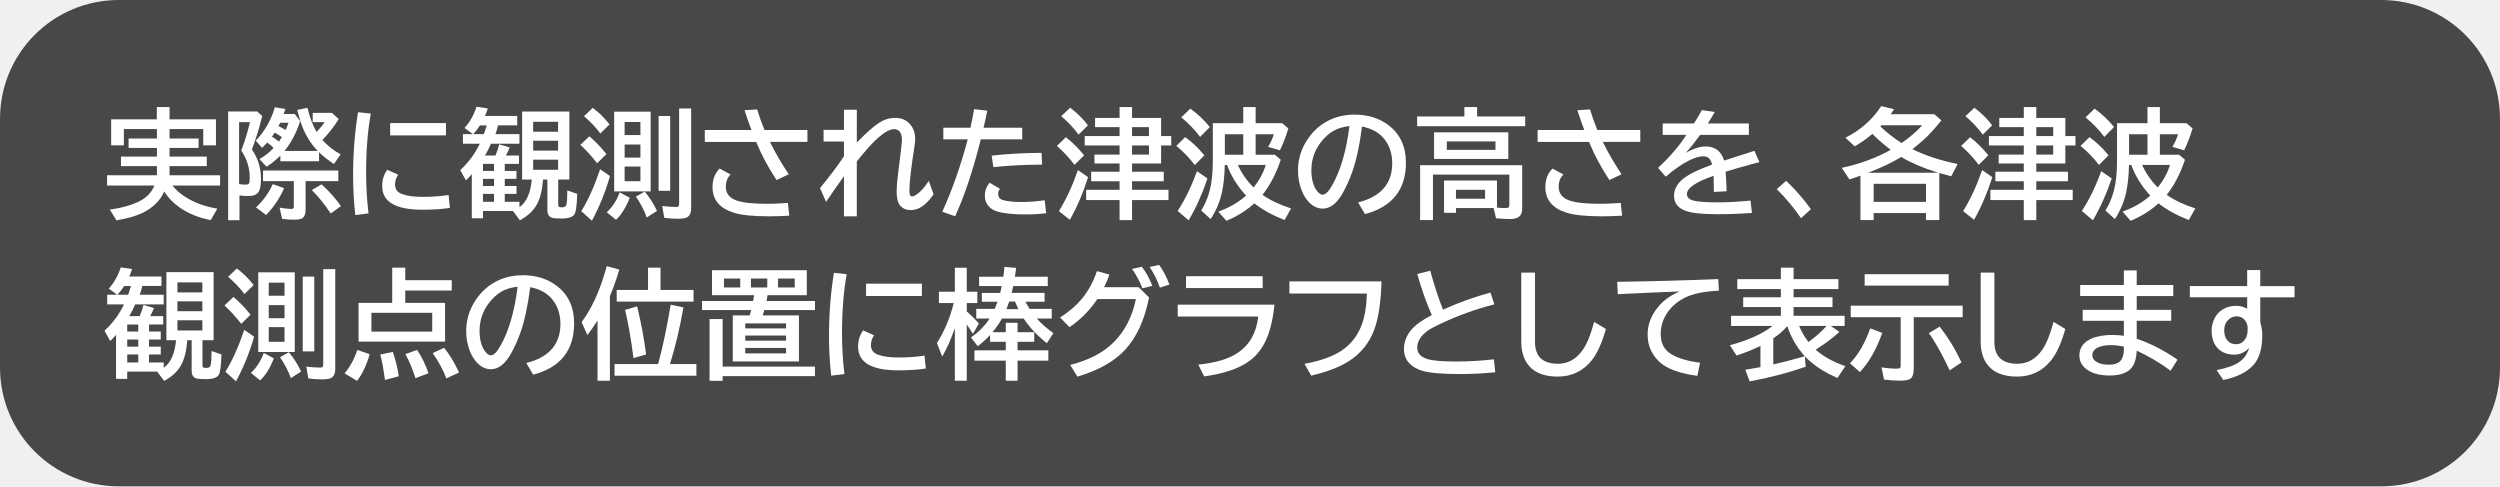
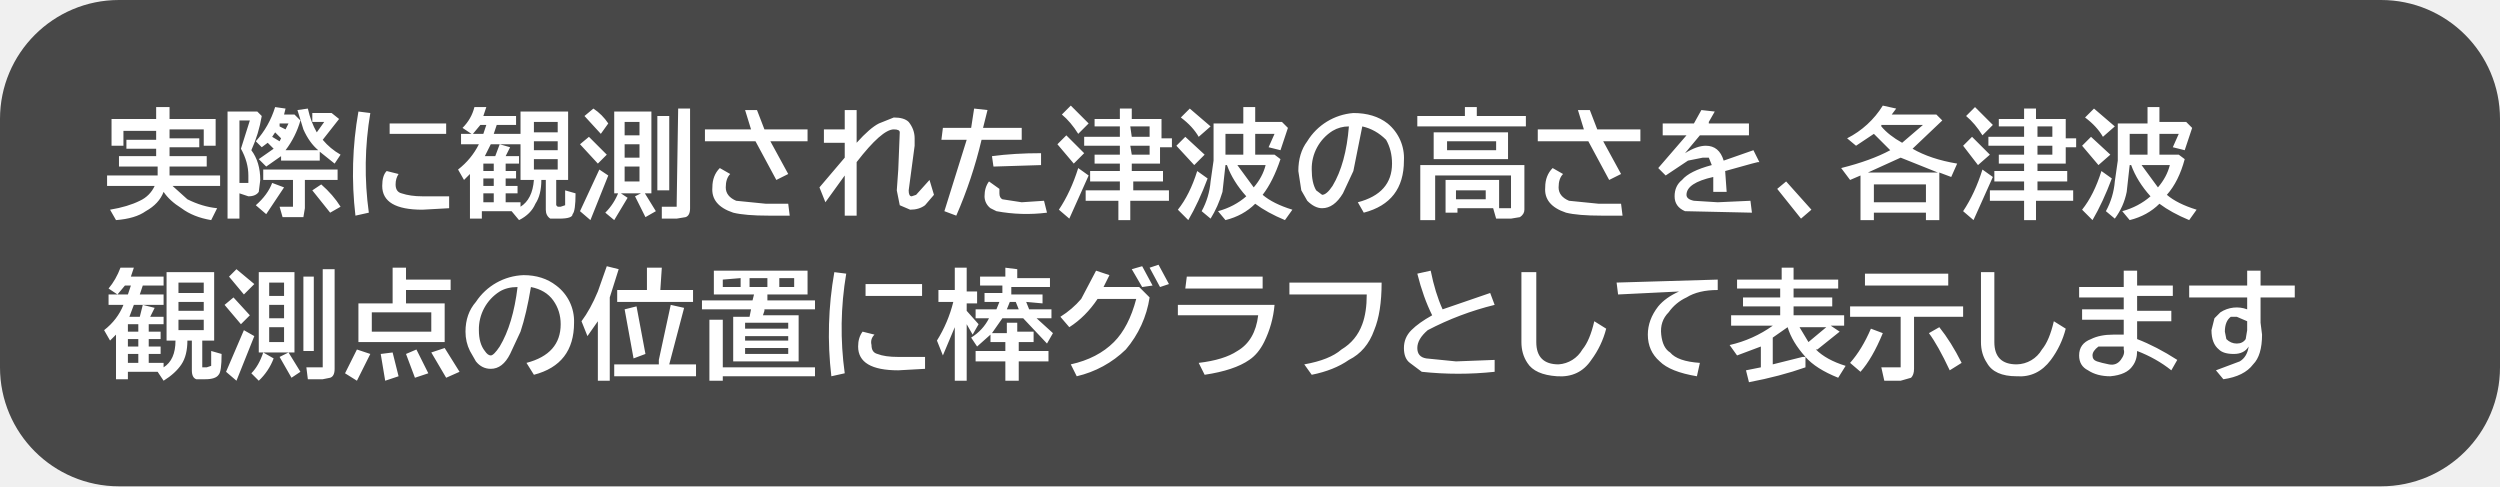
- <svg xmlns="http://www.w3.org/2000/svg" version="1.1" width="168.1" height="32.702" viewBox="0,0,168.1,32.702">
-   <g transform="translate(-240,-180)">
-     <g data-paper-data="{&quot;isPaintingLayer&quot;:true}" stroke="none" stroke-linecap="butt" stroke-linejoin="miter" stroke-miterlimit="10" stroke-dasharray="" stroke-dashoffset="0" style="mix-blend-mode: normal">
-       <path d="M248,180h152.1c4.432,0 8,3.568 8,8v16.702c0,4.432 -3.568,8 -8,8h-152.1c-4.432,0 -8,-3.568 -8,-8v-16.702c0,-4.432 3.568,-8 8,-8z" fill-opacity="0.7" fill="#000000" fill-rule="evenodd" stroke-width="0" />
-       <g fill="#ffffff" fill-rule="nonzero" stroke-width="1">
-         <path d="M251.4,188.68v0.633h1.953v0.633h-1.953v0.582h2.504v0.641h-2.504v0.617h3.398v0.688h-3.199c0.245,0.331 0.599,0.626 1.062,0.887c0.594,0.336 1.245,0.557 1.953,0.664l-0.445,0.777c-0.792,-0.156 -1.475,-0.431 -2.051,-0.824c-0.448,-0.305 -0.806,-0.673 -1.074,-1.105c-0.234,0.542 -0.647,0.983 -1.238,1.324c-0.466,0.268 -1.124,0.475 -1.973,0.621l-0.449,-0.727c0.818,-0.109 1.496,-0.303 2.035,-0.582c0.458,-0.24 0.78,-0.585 0.965,-1.035h-3.184v-0.688h3.352v-0.617h-2.418v-0.641h2.418v-0.582h-1.906v-0.633h1.906v-0.633h-2.223v1.094h-0.855v-1.75h3.07v-0.824h0.855v0.824h3.121v1.75h-0.855v-1.094z" />
-         <path d="M258.4,189.95c-0.143,-0.141 -0.286,-0.262 -0.43,-0.363c-0.089,0.099 -0.204,0.217 -0.348,0.355l-0.426,-0.48c0.596,-0.625 1.026,-1.375 1.289,-2.25l0.703,0.117c-0.026,0.083 -0.063,0.195 -0.109,0.336h0.742l0.359,0.477c-0.229,0.745 -0.579,1.414 -1.051,2.008h2.234c-0.388,-0.398 -0.703,-0.87 -0.945,-1.414c-0.159,-0.365 -0.302,-0.814 -0.43,-1.348l0.688,-0.137c0.148,0.648 0.353,1.189 0.613,1.621c0.245,-0.258 0.424,-0.478 0.539,-0.66h-0.801v-0.625h1.289l0.457,0.418c-0.31,0.505 -0.674,0.974 -1.094,1.406c0.344,0.388 0.753,0.711 1.227,0.969l-0.453,0.648c-0.383,-0.253 -0.716,-0.516 -1,-0.789v0.605h-2.602v-0.383c-0.263,0.268 -0.572,0.518 -0.926,0.75l-0.48,-0.512c0.37,-0.216 0.688,-0.466 0.953,-0.75zM258.755,189.52c0.06,-0.083 0.117,-0.171 0.172,-0.262l0.027,-0.039c-0.177,-0.128 -0.337,-0.228 -0.48,-0.301c-0.065,0.099 -0.128,0.19 -0.188,0.273c0.161,0.091 0.318,0.201 0.469,0.328zM258.837,188.251c-0.039,0.086 -0.077,0.164 -0.113,0.234c0.164,0.07 0.324,0.156 0.48,0.258c0.062,-0.135 0.129,-0.299 0.199,-0.492zM256.103,193.138v1.668h-0.762v-7.312h1.953l0.336,0.305c-0.177,0.753 -0.409,1.504 -0.695,2.254c0.409,0.576 0.613,1.233 0.613,1.973c0,0.43 -0.059,0.728 -0.176,0.895c-0.12,0.174 -0.352,0.262 -0.695,0.262c-0.177,0 -0.368,-0.014 -0.574,-0.043zM256.076,192.38c0.174,0.023 0.316,0.035 0.426,0.035c0.128,0 0.207,-0.026 0.238,-0.078c0.034,-0.055 0.051,-0.185 0.051,-0.391c0,-0.661 -0.189,-1.268 -0.566,-1.82l0.039,-0.113c0.232,-0.625 0.413,-1.225 0.543,-1.801h-0.73zM260.548,192.18v1.91c0,0.279 -0.065,0.467 -0.195,0.566c-0.107,0.078 -0.299,0.117 -0.578,0.117c-0.299,0 -0.568,-0.02 -0.805,-0.059l-0.168,-0.75c0.352,0.057 0.608,0.086 0.77,0.086c0.096,0 0.152,-0.023 0.168,-0.07c0.01,-0.026 0.016,-0.066 0.016,-0.121v-1.68h-2.07v-0.711h5.062v0.711zM257.212,193.946c0.479,-0.438 0.855,-0.96 1.129,-1.566l0.762,0.273c-0.299,0.68 -0.703,1.281 -1.211,1.805zM262.236,194.356c-0.385,-0.589 -0.809,-1.115 -1.27,-1.578l0.656,-0.383c0.495,0.445 0.93,0.934 1.305,1.465z" />
-         <path d="M263.89,194.46c-0.099,-0.885 -0.148,-1.766 -0.148,-2.641c0,-1.5 0.111,-2.924 0.332,-4.273l0.859,0.09c-0.211,1.167 -0.316,2.483 -0.316,3.949c0,0.984 0.055,1.905 0.164,2.762zM266.234,188.273h3.754v0.832h-3.754zM270.253,193.98c-0.521,0.081 -1.139,0.121 -1.855,0.121c-1.799,0 -2.699,-0.529 -2.699,-1.586c0,-0.419 0.112,-0.785 0.336,-1.098l0.738,0.328c-0.141,0.198 -0.211,0.421 -0.211,0.668c0,0.305 0.152,0.514 0.457,0.629c0.339,0.13 0.801,0.195 1.387,0.195c0.633,0 1.219,-0.042 1.758,-0.125z" />
-         <path d="M273.94,191.02v0.473h0.789v0.535h-0.789v0.48h0.789v0.527h-0.789v0.535h0.988v0.363c0.474,-0.341 0.75,-0.961 0.828,-1.859h-0.648v-4.574h3.176v4.574h-0.75v1.688c0,0.081 0.021,0.13 0.062,0.148c0.044,0.021 0.107,0.031 0.188,0.031c0.167,0 0.266,-0.057 0.297,-0.172c0.042,-0.151 0.064,-0.473 0.066,-0.965l0.664,0.23c-0.021,0.74 -0.079,1.194 -0.176,1.363c-0.115,0.198 -0.413,0.297 -0.895,0.297c-0.326,0 -0.542,-0.02 -0.648,-0.059c-0.19,-0.07 -0.285,-0.236 -0.285,-0.496v-2.066h-0.293l-0.004,0.051c-0.055,0.68 -0.191,1.22 -0.41,1.621c-0.232,0.424 -0.613,0.78 -1.145,1.066l-0.465,-0.625h-2.016v0.488h-0.75v-2.961c-0.125,0.146 -0.257,0.284 -0.395,0.414l-0.383,-0.688c0.56,-0.518 0.997,-1.109 1.312,-1.773h-1.129v-0.648h0.668l-0.562,-0.414c0.362,-0.401 0.63,-0.876 0.805,-1.426l0.762,0.113c-0.057,0.172 -0.121,0.34 -0.191,0.504h2.168v0.633h-1.289c-0.047,0.195 -0.105,0.392 -0.176,0.59h1.613v0.648h-1.918c-0.115,0.279 -0.247,0.543 -0.398,0.793h0.703c0.117,-0.276 0.202,-0.527 0.254,-0.754l0.707,0.211c-0.076,0.182 -0.161,0.363 -0.258,0.543h0.879v0.559zM273.217,191.02h-0.742v0.473h0.742zM273.217,192.028h-0.742v0.48h0.742zM273.217,193.036h-0.742v0.535h0.742zM272.725,188.43h-0.453c-0.125,0.198 -0.276,0.395 -0.453,0.59h0.715c0.068,-0.188 0.132,-0.384 0.191,-0.59zM275.85,188.188v0.672h1.676v-0.672zM275.85,189.461v0.664h1.676v-0.664zM275.85,190.735v0.684h1.676v-0.684z" />
-         <path d="M283.75,187.51v5.359h-2.453v-5.359zM282,188.205v0.879h1.062v-0.879zM282,189.717v0.879h1.062v-0.879zM282,191.198v0.984h1.062v-0.984zM280.367,188.975c-0.305,-0.411 -0.671,-0.798 -1.098,-1.16l0.586,-0.562c0.401,0.292 0.777,0.663 1.129,1.113zM280.152,190.975c-0.424,-0.534 -0.801,-0.945 -1.129,-1.234l0.602,-0.574c0.357,0.289 0.741,0.686 1.152,1.191zM279.086,194.198c0.458,-0.734 0.88,-1.673 1.266,-2.816l0.664,0.457c-0.302,1.055 -0.707,2.055 -1.215,3zM283.488,194.623c-0.185,-0.503 -0.428,-0.97 -0.73,-1.402l0.594,-0.336c0.32,0.378 0.595,0.81 0.824,1.297zM284.285,187.799h0.777v5.031h-0.777zM280.801,194.276c0.391,-0.372 0.678,-0.82 0.863,-1.344l0.68,0.363c-0.26,0.661 -0.568,1.156 -0.922,1.484zM285.664,187.295h0.809v6.688c0,0.339 -0.104,0.555 -0.312,0.648c-0.12,0.052 -0.303,0.078 -0.551,0.078c-0.346,0 -0.661,-0.021 -0.945,-0.062l-0.137,-0.793c0.406,0.042 0.711,0.062 0.914,0.062c0.104,0 0.169,-0.021 0.195,-0.062c0.018,-0.034 0.027,-0.1 0.027,-0.199z" />
-         <path d="M287.39,188.74h3.137c-0.169,-0.445 -0.324,-0.888 -0.465,-1.328l0.855,-0.055c0.135,0.464 0.298,0.924 0.488,1.383h2.887v0.801h-2.519c0.336,0.695 0.757,1.421 1.262,2.176l-0.82,0.391c-0.557,-0.844 -1.014,-1.699 -1.371,-2.566h-3.453zM293.07,194.502c-0.518,0.029 -0.977,0.043 -1.375,0.043c-1.083,0 -1.881,-0.085 -2.394,-0.254c-0.927,-0.302 -1.391,-0.872 -1.391,-1.711c0,-0.516 0.16,-0.931 0.48,-1.246l0.734,0.398c-0.214,0.211 -0.32,0.487 -0.32,0.828c0,0.435 0.234,0.74 0.703,0.914c0.414,0.154 1.107,0.23 2.078,0.23c0.411,0 0.875,-0.02 1.391,-0.059z" />
-         <path d="M296.75,187.38h0.863v2.207c0.62,-0.643 1.116,-1.085 1.488,-1.324c0.346,-0.224 0.706,-0.336 1.078,-0.336c0.375,0 0.677,0.105 0.906,0.316c0.302,0.281 0.453,0.65 0.453,1.105c0,0.12 -0.016,0.279 -0.047,0.477c-0.229,1.456 -0.344,2.464 -0.344,3.023c0,0.24 0.061,0.359 0.184,0.359c0.078,0 0.181,-0.044 0.309,-0.133c0.268,-0.185 0.539,-0.488 0.812,-0.91l0.32,0.895c-0.167,0.266 -0.374,0.501 -0.621,0.707c-0.286,0.24 -0.592,0.359 -0.918,0.359c-0.31,0 -0.551,-0.108 -0.723,-0.324c-0.146,-0.185 -0.219,-0.493 -0.219,-0.926c0,-0.328 0.043,-0.822 0.129,-1.48c0.109,-0.828 0.182,-1.443 0.219,-1.844c0.005,-0.065 0.008,-0.12 0.008,-0.164c0,-0.229 -0.048,-0.405 -0.145,-0.527c-0.091,-0.117 -0.217,-0.176 -0.379,-0.176c-0.544,0 -1.382,0.725 -2.512,2.176v3.688h-0.863v-2.703c-0.435,0.609 -0.836,1.185 -1.203,1.727l-0.406,-0.926c0.617,-0.747 1.154,-1.46 1.609,-2.137v-0.992h-1.371v-0.785h1.371z" />
-         <path d="M303.43,188.59h1.824c0.073,-0.323 0.155,-0.741 0.246,-1.254l0.883,0.109c-0.078,0.404 -0.161,0.785 -0.25,1.145h2.602v0.777h-2.785c-0.521,2.081 -1.096,3.806 -1.727,5.176l-0.863,-0.305c0.685,-1.518 1.255,-3.142 1.711,-4.871h-1.641zM310.344,194.336c-0.422,0.055 -0.896,0.082 -1.422,0.082c-0.852,0 -1.495,-0.073 -1.93,-0.219c-0.167,-0.057 -0.309,-0.138 -0.426,-0.242c-0.229,-0.208 -0.344,-0.474 -0.344,-0.797c0,-0.331 0.107,-0.622 0.32,-0.875l0.695,0.41c-0.081,0.102 -0.121,0.214 -0.121,0.336c0,0.211 0.096,0.348 0.289,0.41c0.294,0.094 0.714,0.141 1.258,0.141c0.529,0 1.056,-0.039 1.582,-0.117zM306.68,190.465c1.021,-0.117 2.138,-0.18 3.352,-0.188l0.039,0.793c-1.19,0.005 -2.283,0.061 -3.277,0.168z" />
-         <path d="M316.12,190.99v0.559h2.129v0.641h-2.129v0.574h2.449v0.688h-2.449v1.348h-0.84v-1.348h-2.246v-0.688h2.246v-0.574h-1.91v-0.641h1.91v-0.559h-1.688v-0.594h1.688v-0.613h-2.344v-0.633h2.344v-0.602h-1.648v-0.617h1.648v-0.734h0.84v0.734h1.953v1.219h0.68v0.633h-0.68v1.207zM316.12,190.396h1.137v-0.613h-1.137zM316.12,189.15h1.137v-0.602h-1.137zM312.522,189.052c-0.326,-0.448 -0.715,-0.861 -1.168,-1.238l0.605,-0.57c0.49,0.375 0.888,0.77 1.195,1.184zM312.249,191.084c-0.378,-0.497 -0.772,-0.921 -1.184,-1.27l0.602,-0.586c0.419,0.318 0.829,0.723 1.23,1.215zM311.202,194.197c0.5,-0.818 0.926,-1.738 1.277,-2.762l0.684,0.48c-0.326,1.036 -0.734,1.991 -1.227,2.863z" />
-         <path d="M324.89,193.1c0.503,0.357 1.143,0.661 1.922,0.914l-0.438,0.781c-0.82,-0.323 -1.497,-0.697 -2.031,-1.121c-0.552,0.492 -1.178,0.883 -1.879,1.172l-0.547,-0.617c0.721,-0.255 1.344,-0.613 1.867,-1.074c-0.594,-0.656 -1.02,-1.344 -1.277,-2.062h-0.152c-0.016,0.703 -0.078,1.311 -0.188,1.824c-0.135,0.633 -0.389,1.238 -0.762,1.816l-0.633,-0.578c0.344,-0.56 0.569,-1.186 0.676,-1.879c0.068,-0.432 0.102,-0.918 0.102,-1.457v-2.535h2.047v-1.086h0.832v1.086h1.793l0.406,0.352c-0.161,0.536 -0.35,1.027 -0.566,1.473l-0.793,-0.234c0.172,-0.281 0.299,-0.564 0.383,-0.848h-1.223v1.379h1.297l0.391,0.336c-0.31,0.93 -0.719,1.716 -1.227,2.359zM324.292,192.608c0.393,-0.497 0.665,-1.003 0.816,-1.516h-1.871c0.245,0.552 0.596,1.057 1.055,1.516zM323.597,189.026h-1.238v1.379h1.238zM320.695,189.206c-0.344,-0.466 -0.766,-0.904 -1.266,-1.312l0.609,-0.59c0.487,0.352 0.924,0.764 1.312,1.238zM320.339,191.092c-0.372,-0.479 -0.788,-0.908 -1.246,-1.285l0.602,-0.586c0.451,0.32 0.879,0.728 1.285,1.223zM319.183,194.182c0.49,-0.734 0.923,-1.625 1.301,-2.672l0.707,0.488c-0.349,1.039 -0.771,1.978 -1.266,2.816z" />
-         <path d="M331.32,193.61c1.529,-0.385 2.293,-1.262 2.293,-2.629c0,-0.596 -0.154,-1.109 -0.461,-1.539c-0.344,-0.484 -0.867,-0.796 -1.57,-0.934c-0.154,1.208 -0.363,2.198 -0.629,2.969c-0.182,0.539 -0.409,1.048 -0.68,1.527c-0.391,0.682 -0.835,1.023 -1.332,1.023c-0.37,0 -0.699,-0.167 -0.988,-0.5c-0.185,-0.211 -0.335,-0.47 -0.449,-0.777c-0.151,-0.398 -0.227,-0.827 -0.227,-1.285c0,-0.742 0.204,-1.426 0.613,-2.051c0.414,-0.638 0.952,-1.102 1.613,-1.391c0.482,-0.211 1.01,-0.316 1.586,-0.316c0.898,0 1.661,0.241 2.289,0.723c0.771,0.591 1.156,1.428 1.156,2.512c0,1.815 -0.918,2.966 -2.754,3.453zM330.734,188.477c-0.461,0.052 -0.846,0.176 -1.156,0.371c-0.198,0.128 -0.395,0.297 -0.59,0.508c-0.542,0.599 -0.812,1.293 -0.812,2.082c0,0.576 0.115,1.026 0.344,1.352c0.141,0.201 0.28,0.301 0.418,0.301c0.188,0 0.398,-0.207 0.633,-0.621c0.573,-1.008 0.961,-2.339 1.164,-3.992z" />
-         <path d="M340.43,193.99h-2.531v0.32h-0.801v-2.172h3.559v1.82c0.177,0.021 0.363,0.031 0.559,0.031c0.13,0 0.21,-0.022 0.238,-0.066c0.023,-0.034 0.035,-0.09 0.035,-0.168v-2.016h-5.137v3.059h-0.863v-3.691h6.863v2.914c0,0.25 -0.069,0.432 -0.207,0.547c-0.128,0.107 -0.333,0.16 -0.617,0.16c-0.214,0 -0.525,-0.017 -0.934,-0.051zM339.856,192.763h-1.957v0.602h1.957zM339.321,187.83h3.234v0.656h-7.266v-0.656h3.176v-0.633h0.855zM341.418,188.9v1.785h-4.992v-1.785zM337.282,189.509v0.566h3.273v-0.566z" />
-         <path d="M343.39,188.74h3.137c-0.169,-0.445 -0.324,-0.888 -0.465,-1.328l0.855,-0.055c0.135,0.464 0.298,0.924 0.488,1.383h2.887v0.801h-2.519c0.336,0.695 0.757,1.421 1.262,2.176l-0.82,0.391c-0.557,-0.844 -1.014,-1.699 -1.371,-2.566h-3.453zM349.07,194.502c-0.518,0.029 -0.977,0.043 -1.375,0.043c-1.083,0 -1.881,-0.085 -2.394,-0.254c-0.927,-0.302 -1.391,-0.872 -1.391,-1.711c0,-0.516 0.16,-0.931 0.48,-1.246l0.734,0.398c-0.214,0.211 -0.32,0.487 -0.32,0.828c0,0.435 0.234,0.74 0.703,0.914c0.414,0.154 1.107,0.23 2.078,0.23c0.411,0 0.875,-0.02 1.391,-0.059z" />
-         <path d="M351.8,188.3h2.106c0.232,-0.37 0.408,-0.668 0.527,-0.895l0.871,0.125c-0.078,0.141 -0.216,0.37 -0.414,0.688l-0.051,0.082h2.754v0.77h-3.273c-0.341,0.469 -0.667,0.875 -0.977,1.219c0.492,-0.294 0.941,-0.441 1.348,-0.441c0.63,0 1.043,0.316 1.238,0.949c0.667,-0.221 1.346,-0.44 2.039,-0.656l0.336,0.758l-0.137,0.039l-0.387,0.102c-0.729,0.198 -1.313,0.367 -1.75,0.508c0.031,0.339 0.053,0.776 0.066,1.312l-0.855,0.047c-0.003,-0.31 -0.008,-0.646 -0.016,-1.008v-0.078c-1.198,0.409 -1.797,0.82 -1.797,1.234c0,0.214 0.154,0.359 0.461,0.438c0.297,0.076 0.828,0.113 1.594,0.113c0.706,0 1.447,-0.04 2.223,-0.121l0.094,0.832c-0.753,0.057 -1.533,0.086 -2.34,0.086c-0.995,0 -1.702,-0.076 -2.121,-0.227c-0.518,-0.188 -0.777,-0.525 -0.777,-1.012c0,-0.411 0.184,-0.775 0.551,-1.09c0.38,-0.326 1.049,-0.661 2.008,-1.008c-0.052,-0.201 -0.121,-0.341 -0.207,-0.422c-0.096,-0.091 -0.224,-0.137 -0.383,-0.137c-0.258,0 -0.582,0.098 -0.973,0.293c-0.482,0.24 -0.999,0.6 -1.551,1.082l-0.52,-0.594c0.81,-0.753 1.444,-1.492 1.902,-2.219h-1.59z" />
-         <path d="M361.1,194.67c-0.482,-0.703 -1.026,-1.354 -1.633,-1.953l0.633,-0.559c0.63,0.599 1.185,1.236 1.664,1.91z" />
-         <path d="M368.59,190.03c0.839,0.419 1.852,0.753 3.039,1l-0.426,0.824c-0.37,-0.094 -0.638,-0.167 -0.805,-0.219v3.164h-0.895v-0.473h-3.519v0.473h-0.887v-2.988c-0.109,0.042 -0.355,0.128 -0.738,0.258l-0.52,-0.781c1.232,-0.268 2.329,-0.673 3.293,-1.215c-0.453,-0.339 -0.863,-0.695 -1.23,-1.07c-0.385,0.326 -0.783,0.604 -1.191,0.836l-0.625,-0.578c1.008,-0.505 1.811,-1.214 2.41,-2.125l0.863,0.207c-0.073,0.112 -0.148,0.224 -0.227,0.336h2.93l0.477,0.414c-0.419,0.529 -0.811,0.958 -1.176,1.289c-0.174,0.161 -0.432,0.378 -0.773,0.648zM365.61,191.616h4.723l-0.102,-0.031c-0.948,-0.299 -1.746,-0.643 -2.394,-1.031c-0.596,0.367 -1.339,0.721 -2.227,1.062zM369.504,192.358h-3.519v1.215h3.519zM367.86,189.62c0.547,-0.378 1.012,-0.777 1.395,-1.199h-2.742c-0.01,0.013 -0.022,0.026 -0.035,0.039c-0.013,0.013 -0.027,0.027 -0.043,0.043c0.409,0.393 0.884,0.766 1.426,1.117z" />
-         <path d="M376.92,190.99v0.559h2.129v0.641h-2.129v0.574h2.449v0.688h-2.449v1.348h-0.84v-1.348h-2.246v-0.688h2.246v-0.574h-1.91v-0.641h1.91v-0.559h-1.688v-0.594h1.688v-0.613h-2.344v-0.633h2.344v-0.602h-1.648v-0.617h1.648v-0.734h0.84v0.734h1.953v1.219h0.68v0.633h-0.68v1.207zM376.92,190.396h1.137v-0.613h-1.137zM376.92,189.15h1.137v-0.602h-1.137zM373.322,189.052c-0.326,-0.448 -0.715,-0.861 -1.168,-1.238l0.605,-0.57c0.49,0.375 0.888,0.77 1.195,1.184zM373.049,191.084c-0.378,-0.497 -0.772,-0.921 -1.184,-1.27l0.602,-0.586c0.419,0.318 0.829,0.723 1.23,1.215zM372.002,194.197c0.5,-0.818 0.926,-1.738 1.277,-2.762l0.684,0.48c-0.326,1.036 -0.734,1.991 -1.227,2.863z" />
-         <path d="M385.69,193.1c0.503,0.357 1.143,0.661 1.922,0.914l-0.438,0.781c-0.82,-0.323 -1.497,-0.697 -2.031,-1.121c-0.552,0.492 -1.178,0.883 -1.879,1.172l-0.547,-0.617c0.721,-0.255 1.344,-0.613 1.867,-1.074c-0.594,-0.656 -1.02,-1.344 -1.277,-2.062h-0.152c-0.016,0.703 -0.078,1.311 -0.188,1.824c-0.135,0.633 -0.389,1.238 -0.762,1.816l-0.633,-0.578c0.344,-0.56 0.569,-1.186 0.676,-1.879c0.068,-0.432 0.102,-0.918 0.102,-1.457v-2.535h2.047v-1.086h0.832v1.086h1.793l0.406,0.352c-0.161,0.536 -0.35,1.027 -0.566,1.473l-0.793,-0.234c0.172,-0.281 0.299,-0.564 0.383,-0.848h-1.223v1.379h1.297l0.391,0.336c-0.31,0.93 -0.719,1.716 -1.227,2.359zM385.092,192.608c0.393,-0.497 0.665,-1.003 0.816,-1.516h-1.871c0.245,0.552 0.596,1.057 1.055,1.516zM384.397,189.026h-1.238v1.379h1.238zM381.495,189.206c-0.344,-0.466 -0.766,-0.904 -1.266,-1.312l0.609,-0.59c0.487,0.352 0.924,0.764 1.312,1.238zM381.139,191.092c-0.372,-0.479 -0.788,-0.908 -1.246,-1.285l0.602,-0.586c0.451,0.32 0.879,0.728 1.285,1.223zM379.983,194.182c0.49,-0.734 0.923,-1.625 1.301,-2.672l0.707,0.488c-0.349,1.039 -0.771,1.978 -1.266,2.816z" />
-         <path d="M250.02,201.82v0.473h0.789v0.535h-0.789v0.48h0.789v0.527h-0.789v0.535h0.988v0.363c0.474,-0.341 0.75,-0.961 0.828,-1.859h-0.648v-4.574h3.176v4.574h-0.75v1.688c0,0.081 0.021,0.13 0.062,0.148c0.044,0.021 0.107,0.031 0.188,0.031c0.167,0 0.266,-0.057 0.297,-0.172c0.042,-0.151 0.064,-0.473 0.066,-0.965l0.664,0.23c-0.021,0.74 -0.079,1.194 -0.176,1.363c-0.115,0.198 -0.413,0.297 -0.895,0.297c-0.326,0 -0.542,-0.02 -0.648,-0.059c-0.19,-0.07 -0.285,-0.236 -0.285,-0.496v-2.066h-0.293l-0.004,0.051c-0.055,0.68 -0.191,1.22 -0.41,1.621c-0.232,0.424 -0.613,0.78 -1.145,1.066l-0.465,-0.625h-2.016v0.488h-0.75v-2.961c-0.125,0.146 -0.257,0.284 -0.395,0.414l-0.383,-0.688c0.56,-0.518 0.997,-1.109 1.312,-1.773h-1.129v-0.648h0.668l-0.562,-0.414c0.362,-0.401 0.63,-0.876 0.805,-1.426l0.762,0.113c-0.057,0.172 -0.121,0.34 -0.191,0.504h2.168v0.633h-1.289c-0.047,0.195 -0.105,0.392 -0.176,0.59h1.613v0.648h-1.918c-0.115,0.279 -0.247,0.543 -0.398,0.793h0.703c0.117,-0.276 0.202,-0.527 0.254,-0.754l0.707,0.211c-0.076,0.182 -0.161,0.363 -0.258,0.543h0.879v0.559zM249.297,201.82h-0.742v0.473h0.742zM249.297,202.828h-0.742v0.48h0.742zM249.297,203.836h-0.742v0.535h0.742zM248.805,199.23h-0.453c-0.125,0.198 -0.276,0.395 -0.453,0.59h0.715c0.068,-0.188 0.132,-0.384 0.191,-0.59zM251.93,198.988v0.672h1.676v-0.672zM251.93,200.261v0.664h1.676v-0.664zM251.93,201.535v0.684h1.676v-0.684z" />
-         <path d="M259.82,198.31v5.359h-2.453v-5.359zM258.07,199.005v0.879h1.062v-0.879zM258.07,200.517v0.879h1.062v-0.879zM258.07,201.998v0.984h1.062v-0.984zM256.437,199.775c-0.305,-0.411 -0.671,-0.798 -1.098,-1.16l0.586,-0.562c0.401,0.292 0.777,0.663 1.129,1.113zM256.222,201.775c-0.424,-0.534 -0.801,-0.945 -1.129,-1.234l0.602,-0.574c0.357,0.289 0.741,0.686 1.152,1.191zM255.156,204.998c0.458,-0.734 0.88,-1.673 1.266,-2.816l0.664,0.457c-0.302,1.055 -0.707,2.055 -1.215,3zM259.558,205.423c-0.185,-0.503 -0.428,-0.97 -0.73,-1.402l0.594,-0.336c0.32,0.378 0.595,0.81 0.824,1.297zM260.355,198.599h0.777v5.031h-0.777zM256.871,205.076c0.391,-0.372 0.678,-0.82 0.863,-1.344l0.68,0.363c-0.26,0.661 -0.568,1.156 -0.922,1.484zM261.734,198.095h0.809v6.688c0,0.339 -0.104,0.555 -0.312,0.648c-0.12,0.052 -0.303,0.078 -0.551,0.078c-0.346,0 -0.661,-0.021 -0.945,-0.062l-0.137,-0.793c0.406,0.042 0.711,0.062 0.914,0.062c0.104,0 0.169,-0.021 0.195,-0.062c0.018,-0.034 0.027,-0.1 0.027,-0.199z" />
-         <path d="M267.25,198.84h3.125v0.695h-3.125v0.832h2.676v2.602h-5.816v-2.602h2.262v-2.367h0.879zM264.973,201.031v1.266h4.09v-1.266zM263.172,205.106c0.372,-0.453 0.658,-0.979 0.855,-1.578l0.832,0.289c-0.211,0.729 -0.493,1.327 -0.848,1.793zM265.883,205.551c-0.091,-0.708 -0.195,-1.279 -0.312,-1.711l0.84,-0.176c0.198,0.573 0.332,1.117 0.402,1.633zM267.934,205.426c-0.161,-0.529 -0.385,-1.068 -0.672,-1.617l0.781,-0.281c0.305,0.448 0.561,0.971 0.77,1.57zM270.012,205.442c-0.206,-0.552 -0.512,-1.118 -0.918,-1.699l0.766,-0.359c0.359,0.438 0.695,0.992 1.008,1.664z" />
-         <path d="M275.39,204.41c1.529,-0.385 2.293,-1.262 2.293,-2.629c0,-0.596 -0.154,-1.109 -0.461,-1.539c-0.344,-0.484 -0.867,-0.796 -1.57,-0.934c-0.154,1.208 -0.363,2.198 -0.629,2.969c-0.182,0.539 -0.409,1.048 -0.68,1.527c-0.391,0.682 -0.835,1.023 -1.332,1.023c-0.37,0 -0.699,-0.167 -0.988,-0.5c-0.185,-0.211 -0.335,-0.47 -0.449,-0.777c-0.151,-0.398 -0.227,-0.827 -0.227,-1.285c0,-0.742 0.204,-1.426 0.613,-2.051c0.414,-0.638 0.952,-1.102 1.613,-1.391c0.482,-0.211 1.01,-0.316 1.586,-0.316c0.898,0 1.661,0.241 2.289,0.723c0.771,0.591 1.156,1.428 1.156,2.512c0,1.815 -0.918,2.966 -2.754,3.453zM274.804,199.277c-0.461,0.052 -0.846,0.176 -1.156,0.371c-0.198,0.128 -0.395,0.297 -0.59,0.508c-0.542,0.599 -0.812,1.293 -0.812,2.082c0,0.576 0.115,1.026 0.344,1.352c0.141,0.201 0.28,0.301 0.418,0.301c0.188,0 0.398,-0.207 0.633,-0.621c0.573,-1.008 0.961,-2.339 1.164,-3.992z" />
-         <path d="M281.01,199.92v5.68h-0.832v-4.055c-0.195,0.318 -0.422,0.646 -0.68,0.984l-0.391,-0.867c0.435,-0.586 0.809,-1.268 1.121,-2.047c0.193,-0.482 0.384,-1.055 0.574,-1.719l0.84,0.23c-0.195,0.656 -0.406,1.254 -0.633,1.793zM284.412,199.494h2.223v0.785h-5.168v-0.785h2.106v-1.496h0.84zM284.252,204.479l0.07,-0.266c0.255,-0.948 0.514,-2.19 0.777,-3.727l0.855,0.184c-0.245,1.396 -0.547,2.665 -0.906,3.809h1.777v0.785h-5.504v-0.785zM282.596,204.076c-0.169,-1.302 -0.358,-2.381 -0.566,-3.238l0.812,-0.238c0.271,1.117 0.471,2.194 0.602,3.231z" />
-         <path d="M291.61,199.85c-0.021,0.135 -0.044,0.266 -0.07,0.391h3.258v0.609h-3.41c-0.005,0.018 -0.013,0.047 -0.023,0.086c-0.01,0.036 -0.038,0.128 -0.082,0.273h2.438v3.098h-4.449v-3.098h1.141c0.031,-0.115 0.062,-0.234 0.094,-0.359h-3.305v-0.609h3.438c0.013,-0.068 0.036,-0.198 0.07,-0.391h-2.836v-1.68h6.375v1.68zM288.68,198.729v0.602h1.094v-0.602zM293.438,199.33v-0.602h-1.121v0.602zM290.493,198.729v0.602h1.098v-0.602zM290.11,201.744v0.336h2.746v-0.336zM290.11,202.561v0.344h2.746v-0.344zM290.11,203.393v0.371h2.746v-0.371zM288.59,204.651h6.207v0.641h-6.207v0.312h-0.879v-4.152h0.879z" />
-         <path d="M295.89,205.26c-0.099,-0.885 -0.148,-1.766 -0.148,-2.641c0,-1.5 0.111,-2.924 0.332,-4.273l0.859,0.09c-0.211,1.167 -0.316,2.483 -0.316,3.949c0,0.984 0.055,1.905 0.164,2.762zM298.234,199.072h3.754v0.832h-3.754zM302.253,204.78c-0.521,0.081 -1.139,0.121 -1.855,0.121c-1.799,0 -2.699,-0.529 -2.699,-1.586c0,-0.419 0.112,-0.785 0.336,-1.098l0.738,0.328c-0.141,0.198 -0.211,0.421 -0.211,0.668c0,0.305 0.152,0.514 0.457,0.629c0.339,0.13 0.801,0.195 1.387,0.195c0.633,0 1.219,-0.042 1.758,-0.125z" />
-         <path d="M308.95,200.29c0.115,0.208 0.207,0.368 0.277,0.48h1.492v0.648h-1.004c0.312,0.352 0.684,0.678 1.113,0.98l-0.438,0.68c-0.674,-0.542 -1.194,-1.095 -1.559,-1.66h-1.457c-0.174,0.31 -0.387,0.616 -0.637,0.918h0.891v-0.633h0.793v0.633h1.121v0.648h-1.121v0.574h2.07v0.695h-2.07v1.348h-0.793v-1.348h-2.106v-0.695h2.106v-0.574h-1.055v-0.461c-0.26,0.284 -0.538,0.536 -0.832,0.758l-0.457,-0.594c0.5,-0.336 0.921,-0.759 1.262,-1.27h-0.902v-0.648h1.242c0.083,-0.206 0.145,-0.366 0.184,-0.48h-1.051v-0.594h1.234c0.039,-0.151 0.074,-0.305 0.105,-0.461h-1.523v-0.625h1.629c0.029,-0.195 0.053,-0.417 0.074,-0.664l0.785,0.07c-0.016,0.128 -0.035,0.276 -0.059,0.445l-0.023,0.148h2.211v0.625h-2.32c-0.029,0.138 -0.065,0.292 -0.109,0.461h2.215v0.594zM308.251,200.274h-0.391c-0.073,0.221 -0.134,0.392 -0.184,0.512h0.797c-0.073,-0.151 -0.147,-0.322 -0.223,-0.512zM304.204,202.06c-0.253,0.74 -0.535,1.379 -0.848,1.918l-0.359,-0.91c0.497,-0.776 0.875,-1.672 1.133,-2.688h-0.996v-0.762h1.07v-1.617h0.801v1.617h0.711v0.762h-0.711v0.562c0.284,0.242 0.556,0.513 0.816,0.812l-0.402,0.695c-0.125,-0.214 -0.263,-0.421 -0.414,-0.621v3.773h-0.801z" />
-         <path d="M316.56,199.31l0.703,0.695c-0.294,1.482 -0.822,2.643 -1.582,3.484c-0.716,0.792 -1.794,1.404 -3.234,1.836l-0.488,-0.789c1.258,-0.318 2.233,-0.826 2.926,-1.523c0.758,-0.763 1.255,-1.73 1.492,-2.902h-2.594c-0.51,0.76 -1.134,1.389 -1.871,1.887l-0.633,-0.648c0.594,-0.38 1.079,-0.796 1.457,-1.246c0.427,-0.516 0.768,-1.141 1.023,-1.875l0.84,0.234c-0.109,0.307 -0.229,0.59 -0.359,0.848zM316.814,199.388c-0.156,-0.432 -0.388,-0.867 -0.695,-1.305l0.656,-0.148c0.266,0.339 0.503,0.767 0.711,1.285zM317.99,199.341c-0.167,-0.49 -0.396,-0.953 -0.688,-1.391l0.641,-0.137c0.266,0.362 0.495,0.802 0.688,1.32z" />
-         <path d="M319.75,198.57h5.152v0.801h-5.152zM319.191,200.484h6.504c-0.115,1.135 -0.352,2.023 -0.711,2.664c-0.271,0.482 -0.609,0.866 -1.016,1.152c-0.687,0.49 -1.687,0.826 -3,1.008l-0.395,-0.793c1.159,-0.112 2.046,-0.378 2.66,-0.797c0.797,-0.539 1.254,-1.35 1.371,-2.434h-5.414z" />
-         <path d="M326.7,198.92h6.191c-0.036,1.375 -0.197,2.452 -0.48,3.231c-0.333,0.906 -0.909,1.62 -1.727,2.141c-0.612,0.391 -1.452,0.712 -2.519,0.965l-0.449,-0.793c1.081,-0.203 1.91,-0.499 2.488,-0.887c0.635,-0.424 1.091,-1.012 1.367,-1.762c0.203,-0.555 0.315,-1.247 0.336,-2.078h-5.207z" />
-         <path d="M340.54,205.03c-0.771,0.081 -1.568,0.121 -2.391,0.121c-1.214,0 -2.064,-0.077 -2.551,-0.23c-0.354,-0.112 -0.634,-0.279 -0.84,-0.5c-0.237,-0.258 -0.355,-0.572 -0.355,-0.941c0,-0.487 0.167,-0.924 0.5,-1.312c0.284,-0.331 0.741,-0.659 1.371,-0.984c-0.359,-0.807 -0.685,-1.727 -0.977,-2.758l0.871,-0.227c0.271,0.99 0.557,1.865 0.859,2.625c1.003,-0.461 2.066,-0.845 3.191,-1.152l0.262,0.793c-1.234,0.312 -2.461,0.756 -3.68,1.332c-0.378,0.18 -0.646,0.327 -0.805,0.441c-0.466,0.341 -0.699,0.72 -0.699,1.137c0,0.362 0.216,0.615 0.648,0.758c0.359,0.117 1.003,0.176 1.93,0.176c0.857,0 1.715,-0.049 2.574,-0.148z" />
-         <path d="M342.29,198.33h0.922v4.656c0,0.982 0.516,1.473 1.547,1.473c0.68,0 1.237,-0.314 1.672,-0.941c0.281,-0.404 0.534,-1.029 0.758,-1.875l0.793,0.48c-0.266,0.94 -0.585,1.643 -0.957,2.109c-0.586,0.727 -1.348,1.09 -2.285,1.09c-0.979,0 -1.669,-0.302 -2.07,-0.906c-0.253,-0.378 -0.379,-0.865 -0.379,-1.461z" />
-         <path d="M348.74,198.95c2.396,-0.036 4.66,-0.098 6.793,-0.184l0.047,0.777c-0.94,0.047 -1.672,0.19 -2.195,0.43c-0.5,0.229 -0.901,0.547 -1.203,0.953c-0.344,0.461 -0.516,0.974 -0.516,1.539c0,0.562 0.195,0.984 0.586,1.266c0.448,0.32 1.135,0.54 2.062,0.66l-0.184,0.879c-1.208,-0.161 -2.059,-0.474 -2.551,-0.938c-0.529,-0.495 -0.793,-1.109 -0.793,-1.844c0,-0.667 0.24,-1.289 0.719,-1.867c0.349,-0.424 0.827,-0.766 1.434,-1.023c-1.076,0.036 -2.462,0.098 -4.16,0.184z" />
-         <path d="M361.36,203.96l0.055,0.699c-1.13,0.398 -2.387,0.727 -3.769,0.984l-0.289,-0.781c0.24,-0.036 0.578,-0.095 1.016,-0.176v-1.43c-0.451,0.229 -0.987,0.447 -1.609,0.652l-0.445,-0.695c1.253,-0.339 2.208,-0.771 2.867,-1.297h-2.789v-0.68h3.348v-0.59h-2.531v-0.656h2.531v-0.551h-2.93v-0.672h2.93v-0.77h0.855v0.77h3.016v0.672h-3.016v0.551h2.617v0.656h-2.617v0.59h3.434v0.68h-0.934l0.578,0.398c-0.357,0.346 -0.857,0.725 -1.5,1.137l-0.09,0.059c0.49,0.448 1.154,0.818 1.992,1.109l-0.527,0.793c-0.909,-0.385 -1.639,-0.87 -2.191,-1.453zM360.176,201.929c-0.26,0.305 -0.574,0.578 -0.941,0.82v1.754c0.643,-0.143 1.289,-0.31 1.938,-0.5l0.18,-0.051c-0.534,-0.591 -0.926,-1.266 -1.176,-2.023zM361.602,202.995c0.464,-0.331 0.87,-0.69 1.219,-1.078h-1.848c0.167,0.398 0.376,0.758 0.629,1.078z" />
-         <path d="M368.68,201.33v3.465c0,0.315 -0.064,0.53 -0.191,0.645c-0.12,0.104 -0.352,0.156 -0.695,0.156c-0.391,0 -0.762,-0.025 -1.113,-0.074l-0.168,-0.824c0.365,0.06 0.714,0.09 1.047,0.09c0.112,0 0.182,-0.02 0.211,-0.059c0.021,-0.034 0.031,-0.09 0.031,-0.168v-3.231h-3.359v-0.777h7.527v0.777zM365.379,198.435h5.648v0.77h-5.648zM364.395,204.428c0.562,-0.589 1.016,-1.371 1.359,-2.348l0.809,0.305c-0.398,1.117 -0.9,1.995 -1.504,2.633zM371.098,204.904c-0.539,-1.141 -1.008,-1.975 -1.406,-2.504l0.734,-0.438c0.573,0.737 1.061,1.539 1.465,2.406z" />
-         <path d="M373.18,198.33h0.922v4.656c0,0.982 0.516,1.473 1.547,1.473c0.68,0 1.237,-0.314 1.672,-0.941c0.281,-0.404 0.534,-1.029 0.758,-1.875l0.793,0.48c-0.266,0.94 -0.585,1.643 -0.957,2.109c-0.586,0.727 -1.348,1.09 -2.285,1.09c-0.979,0 -1.669,-0.302 -2.07,-0.906c-0.253,-0.378 -0.379,-0.865 -0.379,-1.461z" />
-         <path d="M382.81,198.18h0.863v0.984h2.457v0.742h-2.457v0.93h2.32v0.734h-2.32v1.207c0.927,0.312 1.841,0.783 2.742,1.41l-0.461,0.742c-0.682,-0.51 -1.443,-0.961 -2.281,-1.352c-0.021,0.445 -0.107,0.79 -0.258,1.035c-0.263,0.424 -0.781,0.637 -1.555,0.637c-0.596,0 -1.076,-0.112 -1.438,-0.336c-0.404,-0.25 -0.605,-0.589 -0.605,-1.016c0,-0.51 0.272,-0.888 0.816,-1.133c0.365,-0.161 0.839,-0.242 1.422,-0.242c0.229,0 0.48,0.018 0.754,0.055v-1.008h-2.769v-0.734h2.769v-0.93h-2.938v-0.742h2.938zM382.81,203.305c-0.31,-0.065 -0.607,-0.098 -0.891,-0.098c-0.346,0 -0.628,0.051 -0.844,0.152c-0.258,0.122 -0.387,0.297 -0.387,0.523c0,0.19 0.1,0.344 0.301,0.461c0.203,0.12 0.474,0.18 0.812,0.18c0.401,0 0.677,-0.107 0.828,-0.32c0.12,-0.167 0.18,-0.415 0.18,-0.746z" />
-         <path d="M391.1,198.16h0.879v1.078h2.305v0.754h-2.305v1.672c0.091,0.32 0.137,0.605 0.137,0.855c0,0.927 -0.204,1.608 -0.613,2.043c-0.445,0.477 -1.116,0.806 -2.012,0.988l-0.445,-0.664c0.695,-0.133 1.211,-0.32 1.547,-0.562c0.315,-0.229 0.527,-0.54 0.637,-0.934c-0.279,0.305 -0.611,0.457 -0.996,0.457c-0.432,0 -0.783,-0.122 -1.051,-0.367c-0.315,-0.289 -0.473,-0.708 -0.473,-1.258c0,-0.289 0.069,-0.568 0.207,-0.836c0.091,-0.172 0.203,-0.315 0.336,-0.43c0.307,-0.26 0.676,-0.391 1.105,-0.391c0.273,0 0.521,0.065 0.742,0.195v-0.77h-3.856v-0.754h3.856zM391.131,202.215v-0.145c0,-0.167 -0.039,-0.314 -0.117,-0.441c-0.146,-0.24 -0.357,-0.359 -0.633,-0.359c-0.141,0 -0.272,0.039 -0.395,0.117c-0.286,0.18 -0.43,0.456 -0.43,0.828c0,0.234 0.052,0.432 0.156,0.594c0.146,0.224 0.361,0.336 0.645,0.336c0.258,0 0.462,-0.116 0.613,-0.348c0.107,-0.164 0.16,-0.358 0.16,-0.582z" />
-       </g>
-     </g>
+ <svg xmlns="http://www.w3.org/2000/svg" width="168.1" height="32.7" viewBox="0 0 168.1 32.7">
+   <g stroke-miterlimit="10" data-paper-data="{&quot;isPaintingLayer&quot;:true}" style="mix-blend-mode:normal">
+     <path fill-opacity=".7" fill-rule="evenodd" d="M8 0h152.1a8 8 0 0 1 8 8v16.7a8 8 0 0 1-8 8H8a8 8 0 0 1-8-8V8a8 8 0 0 1 8-8" />
+     <path fill="#fff" d="M11.4 8.7v.6h2v.6h-2v.6h2.5v.7h-2.5v.6h3.4v.7h-3.2l1 .9q1 .5 2 .6l-.4.8q-1.2-.2-2-.8-.8-.5-1.2-1.1-.3.8-1.2 1.3-.7.5-2 .6l-.4-.7q1.2-.2 2-.6a2 2 0 0 0 1-1H7.2v-.7h3.4v-.6H8v-.7h2.5V10h-2v-.6h2v-.6H8.3v1h-.8V8h3v-.8h.9V8h3.1v1.8h-.8V8.7zm7 1.3-.4-.4-.4.3-.4-.4q.9-1 1.3-2.3l.7.1-.1.4h.7l.4.4a6 6 0 0 1-1 2h2.2q-.6-.5-1-1.4L20 7.4l.7-.1q.2.9.6 1.6l.5-.7H21v-.6h1.3l.5.4-1.1 1.4q.5.6 1.2 1l-.4.6-1-.8v.6h-2.6v-.3l-1 .7-.5-.5zm.4-.5.1-.2-.4-.4-.2.3zm0-1.2v.2l.4.2.2-.4zM16.1 13v1.7h-.8V7.5h2l.3.3q-.2 1.2-.7 2.3.6.8.6 2l-.1.8q-.2.3-.7.3zm0-.7h.6v-.5q0-.9-.5-1.8l.6-1.9h-.7zm4.4-.2V14l-.1.6H19l-.2-.7h.9v-1.8h-2v-.7h5v.7zm-3.3 1.7q.8-.7 1.1-1.5l.8.3-1.2 1.8zm5 .5L21 12.8l.6-.4q.8.7 1.3 1.5zm1.7.2a24 24 0 0 1 .2-7l.8.1a22 22 0 0 0-.1 6.7zm2.3-6.2H30V9h-3.8zm4 5.7-1.8.1q-2.7 0-2.7-1.6 0-.7.3-1l.8.2q-.2.3-.2.7 0 .5.4.6.6.2 1.4.2h1.8zm3.8-3v.5h.7v.5H34v.5h.8v.5H34v.6h1v.3q.8-.5.9-1.8H35V7.5h3.2v4.6h-.8v1.7l.1.1h.2l.3-.1v-1l.7.2q0 1.2-.2 1.4 0 .3-.9.3H37q-.3-.2-.3-.6v-2h-.3q0 1-.4 1.6-.3.7-1.1 1.1l-.5-.6h-2v.5h-.8v-3l-.4.4-.4-.7q.9-.7 1.4-1.7H31V9h.7l-.6-.4q.6-.6.8-1.4h.8l-.2.6h2.2v.6h-1.3l-.2.6H35v.7h-2l-.4.8h.7l.3-.8.7.2-.3.6h.9v.5zm-.8 0h-.7v.5h.7zm0 1h-.7v.5h.7zm0 1h-.7v.6h.7zm-.5-4.6h-.4l-.5.6h.7zm3.2-.2v.7h1.6v-.7zm0 1.3v.6h1.6v-.6zm0 1.2v.7h1.6v-.7zm7.9-3.2V13h-2.5V7.5zm-1.8.7v.9h1v-.9zm0 1.5v.9h1v-.9zm0 1.5v1h1v-1zM40.4 9l-1.1-1.2.6-.5q.6.4 1 1zm-.2 2L39 9.7l.6-.5 1.2 1.2zM39 14.2l1.3-2.8.6.4-1.2 3zm4.4.4-.7-1.4.6-.3.8 1.3zm.8-6.8h.8v5h-.8zm-3.5 6.5q.6-.6.9-1.4l.6.4-.9 1.5zm4.9-7h.8V14q0 .5-.3.6l-.6.1h-1v-.8h1v-.2zm1.8 1.4h3.1l-.4-1.3h.8l.5 1.3h2.9v.8h-2.5l1.2 2.2-.8.4-1.4-2.6h-3.4zm5.7 5.8h-1.4q-1.6 0-2.4-.2-1.5-.5-1.4-1.7 0-.8.5-1.3l.7.4q-.3.3-.3.9t.7.9l2 .2H53zm3.7-7.1h.8v2.2q.9-1 1.5-1.3l1-.4q.7 0 1 .3.4.5.4 1.1v.5l-.4 3q0 .4.2.4l.3-.1.9-1 .3 1-.6.7q-.4.3-1 .3l-.7-.3-.2-1 .1-1.4.1-2.5q0-.2-.4-.2-.8 0-2.5 2.2v3.6h-.8v-2.7l-1.3 1.8-.4-1 1.7-2v-1h-1.4v-.9h1.4zm6.6 1.2h1.9l.2-1.3.9.1-.3 1.2h2.6v.8H66a30 30 0 0 1-1.7 5.1l-.8-.3L65 9.4h-1.7zm7 5.7a11 11 0 0 1-3.4-.1l-.4-.2a1 1 0 0 1-.4-.8q0-.6.3-1l.7.5v.3q0 .3.2.4l1.3.2 1.5-.1zm-3.7-3.8q1.5-.2 3.3-.2v.8l-3.2.1zm9.4.5v.5h2.1v.7h-2v.6h2.4v.7H76v1.3h-.8v-1.3H73v-.7h2.3v-.6h-2v-.7h2V11h-1.7v-.6h1.7v-.6h-2.4v-.6h2.4v-.7h-1.7V8h1.7v-.7h.8V8h2v1.3h.7v.6H78V11zm0-.6h1.2v-.6H76zm0-1.2h1.2v-.7H76zM72.5 9q-.5-.8-1.1-1.3l.6-.6 1.2 1.2zm-.3 2-1.1-1.3.6-.6 1.2 1.2zm-1 3.1q.8-1.2 1.3-2.8l.7.5-1.3 2.9zm13.7-1q.7.6 2 1l-.5.7q-1.2-.5-2-1.1-.8.8-2 1.1l-.5-.6q1.1-.3 1.9-1-.9-1-1.3-2.1h-.1l-.2 1.8q-.3 1-.8 1.8l-.6-.5a5 5 0 0 0 .6-2l.2-1.4V8.3h2V7.2h.8v1h1.8l.4.4-.5 1.5-.8-.2.4-.9h-1.3v1.4h1.3l.4.3q-.5 1.5-1.2 2.4m-.6-.5q.6-.7.8-1.5h-1.9zM83.6 9h-1.2v1.4h1.2zm-3 .2q-.4-.7-1.2-1.3l.6-.6 1.4 1.2zm-.3 1.9-1.2-1.3.6-.6 1.3 1.2zm-1.1 3q.8-1 1.3-2.6l.7.5q-.6 1.6-1.3 2.8zm12.1-.5q2.3-.6 2.3-2.6 0-.9-.4-1.6-.7-.7-1.6-.9l-.6 3-.7 1.5q-.6 1-1.4 1-.5 0-1-.5l-.4-.7-.2-1.3q0-1.2.6-2A4 4 0 0 1 91 7.6q1.4 0 2.3.7a3 3 0 0 1 1.1 2.5q0 2.8-2.7 3.5zm-.6-5.1q-.6 0-1.1.3a3 3 0 0 0-1.4 2.6q0 .9.3 1.4l.4.3q.3 0 .7-.6.9-1.5 1.1-4m9.7 5.5H98v.3h-.8v-2.2h3.6V14h.8v-2.2h-5.1v3h-1v-3.7h7v3q0 .3-.3.5l-.6.1h-1zm-.5-1.2h-2v.6h2zm-.6-5h3.3v.7h-7.3v-.7h3.2v-.6h.8zm2.1 1.1v1.8h-5V8.9zm-4.1.6v.6h3.3v-.6zm6.1-.8h3.1l-.4-1.3h.8l.5 1.3h2.9v.8h-2.5l1.2 2.2-.8.4-1.4-2.6h-3.4zm5.7 5.8h-1.4q-1.6 0-2.4-.2-1.5-.5-1.4-1.7 0-.8.5-1.3l.7.4q-.3.3-.3.9t.7.9l2 .2h1.5zm2.7-6.2h2.1l.5-.9.9.1-.4.7v.1h2.7v.8h-3.3l-1 1.2q.8-.5 1.4-.5.9 0 1.2 1l2-.7.4.8h-.1l-.4.1-1.8.5.1 1.4h-.9v-1q-1.8.4-1.8 1.2 0 .3.5.4l1.6.1 2.2-.1.1.8-4.5-.1q-.7-.3-.7-1t.5-1.1q.5-.6 2-1l-.2-.5h-.4l-1 .2-1.5 1-.5-.5 1.9-2.2h-1.6zm9.3 6.4-1.6-2 .6-.5 1.7 1.9zm7.5-4.7q1.2.7 3 1l-.4.9-.8-.3v3.2h-.9v-.5H126v.5h-.9v-3l-.7.3-.6-.8q2-.5 3.3-1.2L126 9l-1.2.8-.6-.5a6 6 0 0 0 2.4-2.2l.9.2-.3.4h3l.4.4zm-3 1.6h4.7l-2.5-1zm3.9.8H126v1.2h3.5zm-1.6-2.8 1.4-1.2h-2.8v.1q.5.6 1.4 1.1M137 11v.5h2v.7h-2v.6h2.4v.7h-2.5v1.3h-.8v-1.3h-2.3v-.7h2.3v-.6h-2v-.7h2V11h-1.7v-.6h1.7v-.6h-2.4v-.6h2.4v-.7h-1.7V8h1.7v-.7h.8V8h2v1.3h.7v.6h-.7V11zm0-.6h1v-.6h-1zm0-1.2h1v-.7h-1zm-3.7-.1q-.5-.8-1.1-1.3l.6-.6 1.2 1.2zm-.3 2-1-1.3.6-.6 1.2 1.2zm-1 3.1q.8-1.2 1.3-2.8l.7.5-1.3 2.9zm13.7-1.1q.7.6 2 1l-.5.7q-1.2-.5-2-1.1-.8.8-2 1.1l-.5-.6q1.1-.3 1.9-1-.9-1-1.3-2.1h-.1l-.2 1.8q-.2 1-.8 1.8l-.6-.5a5 5 0 0 0 .6-2l.2-1.4V8.3h2V7.2h.8v1h1.8l.4.4-.5 1.5-.8-.2.4-.9h-1.3v1.4h1.3l.4.3q-.4 1.5-1.2 2.4m-.6-.5q.6-.7.8-1.5H144zm-.7-3.6h-1.2v1.4h1.2zm-3 .2q-.4-.7-1.2-1.3l.6-.6 1.4 1.2zm-.3 1.9L140 9.8l.6-.6 1.3 1.2zm-1.1 3q.8-1 1.3-2.6l.7.5q-.6 1.6-1.3 2.8zM10 21.8v.5h.8v.5H10v.5h.8v.5H10v.6h1v.3q.8-.5.8-1.8h-.6v-4.6h3.2v4.6h-.8v1.8h.3l.3-.1v-1l.7.2q0 1.2-.2 1.4-.2.3-.9.3h-.6q-.3-.1-.3-.6v-2h-.3q0 1-.4 1.6T11 25.6l-.4-.6h-2v.5h-.8v-3l-.4.4-.4-.7q.9-.7 1.3-1.7h-1v-.7h.6l-.6-.4q.5-.6.8-1.4H9l-.2.6H11v.6H9.6l-.2.6H11v.7H9l-.3.8h.7l.2-.8.8.2-.3.6h.9v.5zm-.7 0h-.7v.5h.7zm0 1h-.7v.5h.7zm0 1h-.7v.6h.7zm-.5-4.6h-.4l-.5.6h.7zM12 19v.7h1.7V19zm0 1.3v.6h1.7v-.6zm0 1.2v.7h1.7v-.7zm7.8-3.2v5.4h-2.4v-5.4zm-1.7.7v.9h1V19zm0 1.5v.9h1v-.9zm0 1.5v1h1v-1zm-1.7-2.2-1-1.2.5-.5 1.2 1zm-.2 2-1.1-1.3.6-.5 1.1 1.2zm-1 3.2 1.2-2.8.7.4-1.2 3zm4.4.4-.8-1.4.6-.3.8 1.3zm.8-6.8h.7v5h-.7zm-3.5 6.5q.5-.5.8-1.4l.7.4a4 4 0 0 1-1 1.5zm4.8-7h.8v6.7q0 .5-.3.6l-.5.1h-1l-.1-.8h1.1v-.2zm5.6.7h3v.7h-3v.9h2.6V23h-5.8v-2.6h2.3V18h.9zM25 21v1.3h4V21zm-1.8 4.1.8-1.6.9.3-.9 1.8zm2.7.5-.3-1.8.8-.1.4 1.6zm2-.2-.6-1.6.7-.3.8 1.6zm2.1 0-1-1.7.9-.3 1 1.6zm5.4-1q2.3-.6 2.3-2.6 0-.9-.5-1.6t-1.5-.9q-.3 1.8-.7 3l-.7 1.5q-.5 1-1.3 1-.6 0-1-.5l-.4-.7q-.3-.6-.3-1.3 0-1.2.7-2a4 4 0 0 1 3.2-1.8q1.3 0 2.2.7a3 3 0 0 1 1.2 2.5q0 2.8-2.7 3.5zm-.6-5.1q-.7 0-1.2.3a3 3 0 0 0-1.4 2.6q0 .9.4 1.4.2.3.4.3t.6-.6q.9-1.5 1.2-4m6.2.7v5.6h-.8v-4l-.7 1-.4-1q.6-.8 1.1-2l.6-1.7.8.2zm3.4-.5h2.2v.8h-5.1v-.8h2V18h1zm-.1 5v-.3l.8-3.7.9.2-1 3.8h1.8v.8h-5.5v-.8zm-1.7-.4-.6-3.3.8-.2.6 3.2zm9-4.3v.4h3.2v.6h-3.4v.1l-.1.3h2.4v3.1h-4.4v-3h1.1l.1-.5h-3.3v-.6h3.4l.1-.4H48v-1.6h6.3v1.6zm-3-1v.5h1.2v-.6zm4.8.5v-.6h-1v.6zm-3-.6v.6h1.2v-.6zm-.3 3v.4H53v-.4zm0 .9v.3H53v-.3zm0 .8v.4H53v-.4zm-1.5 1.3h6.2v.6h-6.2v.3h-.9v-4.1h.9zm7.3.6a24 24 0 0 1 .2-7l.8.1a22 22 0 0 0-.1 6.7zm2.3-6.2H62v.8h-3.8zm4 5.7-1.8.1q-2.7 0-2.7-1.6 0-.6.3-1l.8.2q-.3.3-.2.7 0 .5.4.6.5.2 1.4.2h1.8zm6.8-4.5.2.5h1.5v.6h-1l1.1 1-.4.7-1.6-1.7h-1.4l-.7 1h1v-.7h.7v.6h1.1v.7h-1v.6h2v.7h-2v1.3h-.9v-1.3h-2v-.7h2V23h-1v-.5l-.9.8-.4-.6q.8-.5 1.2-1.3h-.9v-.6H67l.2-.5h-1v-.6h1.2v-.5h-1.5v-.6h1.7V18l.8.1v.6h2.2v.6H68v.5h2.1v.6zm-.7 0h-.4l-.2.5h.8zM64.2 22l-.8 1.9-.4-1a9 9 0 0 0 1.1-2.6h-1v-.8h1.1V18h.8v1.6h.7v.8H65v.5l.8.9-.4.7-.4-.7v3.8h-.8zm12.4-2.7.7.7a7 7 0 0 1-1.6 3.5 7 7 0 0 1-3.3 1.8l-.4-.8q1.8-.4 2.9-1.5 1-1 1.5-2.9h-2.6q-.8 1.2-1.9 1.9l-.6-.7q.8-.5 1.4-1.2l1-1.9.9.3-.4.8zm.2 0-.7-1.2.7-.2.7 1.3zm1.2 0-.7-1.3.6-.2.7 1.3zm1.8-.7h5.1v.8h-5.2zm-.6 1.9h6.5A7 7 0 0 1 85 23q-.4.8-1 1.2-1 .7-3 1l-.4-.8q1.7-.2 2.6-.8 1.2-.7 1.4-2.4h-5.4zm7.5-1.5h6.2q0 2-.5 3.2-.5 1.4-1.7 2-1 .7-2.5 1l-.5-.7q1.7-.3 2.5-1 1-.6 1.4-1.7.3-.8.3-2h-5.2zm13.8 6a23 23 0 0 1-4.9 0l-.8-.6q-.4-.3-.4-1t.5-1.2 1.4-1q-.6-1.2-1-2.8l.9-.2q.3 1.5.8 2.6l3.2-1.1.3.8a20 20 0 0 0-4.5 1.7q-.7.6-.7 1.2t.6.7l2 .2 2.6-.1zm1.8-6.7h1V23q0 1.5 1.5 1.5a2 2 0 0 0 1.6-1q.5-.6.8-1.9l.8.5a6 6 0 0 1-1 2.1q-.8 1.2-2.3 1.1t-2-.9q-.4-.6-.4-1.4zm6.4.7 6.8-.2v.7q-1.3 0-2.1.5a3 3 0 0 0-1.2 1q-.6.6-.5 1.5t.6 1.2q.5.6 2 .7l-.2.9q-1.8-.3-2.5-1-.8-.7-.8-1.8 0-1 .7-1.9.5-.6 1.4-1l-4.1.2zm12.7 5v.7q-1.7.6-3.8 1l-.2-.8 1-.2v-1.4l-1.6.6-.5-.7a8 8 0 0 0 2.9-1.3h-2.8v-.7h3.3v-.6h-2.5V20h2.5v-.6h-2.9v-.6h3V18h.8v.8h3v.6h-3v.6h2.6v.6h-2.6v.6h3.4v.7h-.9l.6.4-1.5 1.2h-.1q.7.7 2 1.1l-.5.8q-1.5-.6-2.2-1.4m-1.2-2-1 .7v1.8l2-.5h.2q-.9-1-1.2-2m1.4 1 1.2-1H121zm7.1-1.7v3.5q0 .4-.2.6l-.7.2h-1.1l-.2-.9h1.3v-3.4h-3.4v-.7h7.6v.7zm-3.3-2.9h5.6v.8h-5.6zm-1 6q.8-.9 1.4-2.3l.8.3q-.7 1.7-1.5 2.6zm6.7.5q-.8-1.7-1.4-2.5l.7-.4q.8 1 1.5 2.4zm2.1-6.6h.9V23q0 1.5 1.5 1.5a2 2 0 0 0 1.7-1q.5-.6.8-1.9l.8.5a6 6 0 0 1-1 2.1q-.9 1.2-2.3 1.1-1.5 0-2-.9-.4-.6-.4-1.4zm9.6-.1h.9v1h2.4v.7h-2.4v1h2.3v.7h-2.3v1.2q1.3.5 2.7 1.4l-.4.7q-1-.8-2.3-1.3 0 .6-.3 1-.4.6-1.5.7-.9 0-1.5-.4-.6-.3-.6-1 0-.8.8-1.1.6-.3 1.5-.3h.7v-1H140v-.7h2.8V20h-3v-.7h3zm0 5.1h-1.7q-.4.3-.4.6t.3.4.8.2.8-.3.2-.7zm8.3-5.1h.9v1h2.3v.8H152v1.7l.1.8q0 1.4-.6 2-.6.8-2 1l-.5-.6 1.6-.6q.5-.3.6-1-.3.5-1 .5t-1-.3q-.5-.4-.5-1.3l.2-.8.4-.4a2 2 0 0 1 1.8-.2V20h-3.9v-.8h3.9zm0 4v-.6l-.7-.3h-.4q-.4.3-.4 1l.1.5q.3.3.7.3t.6-.3z" />
  </g>
</svg>
